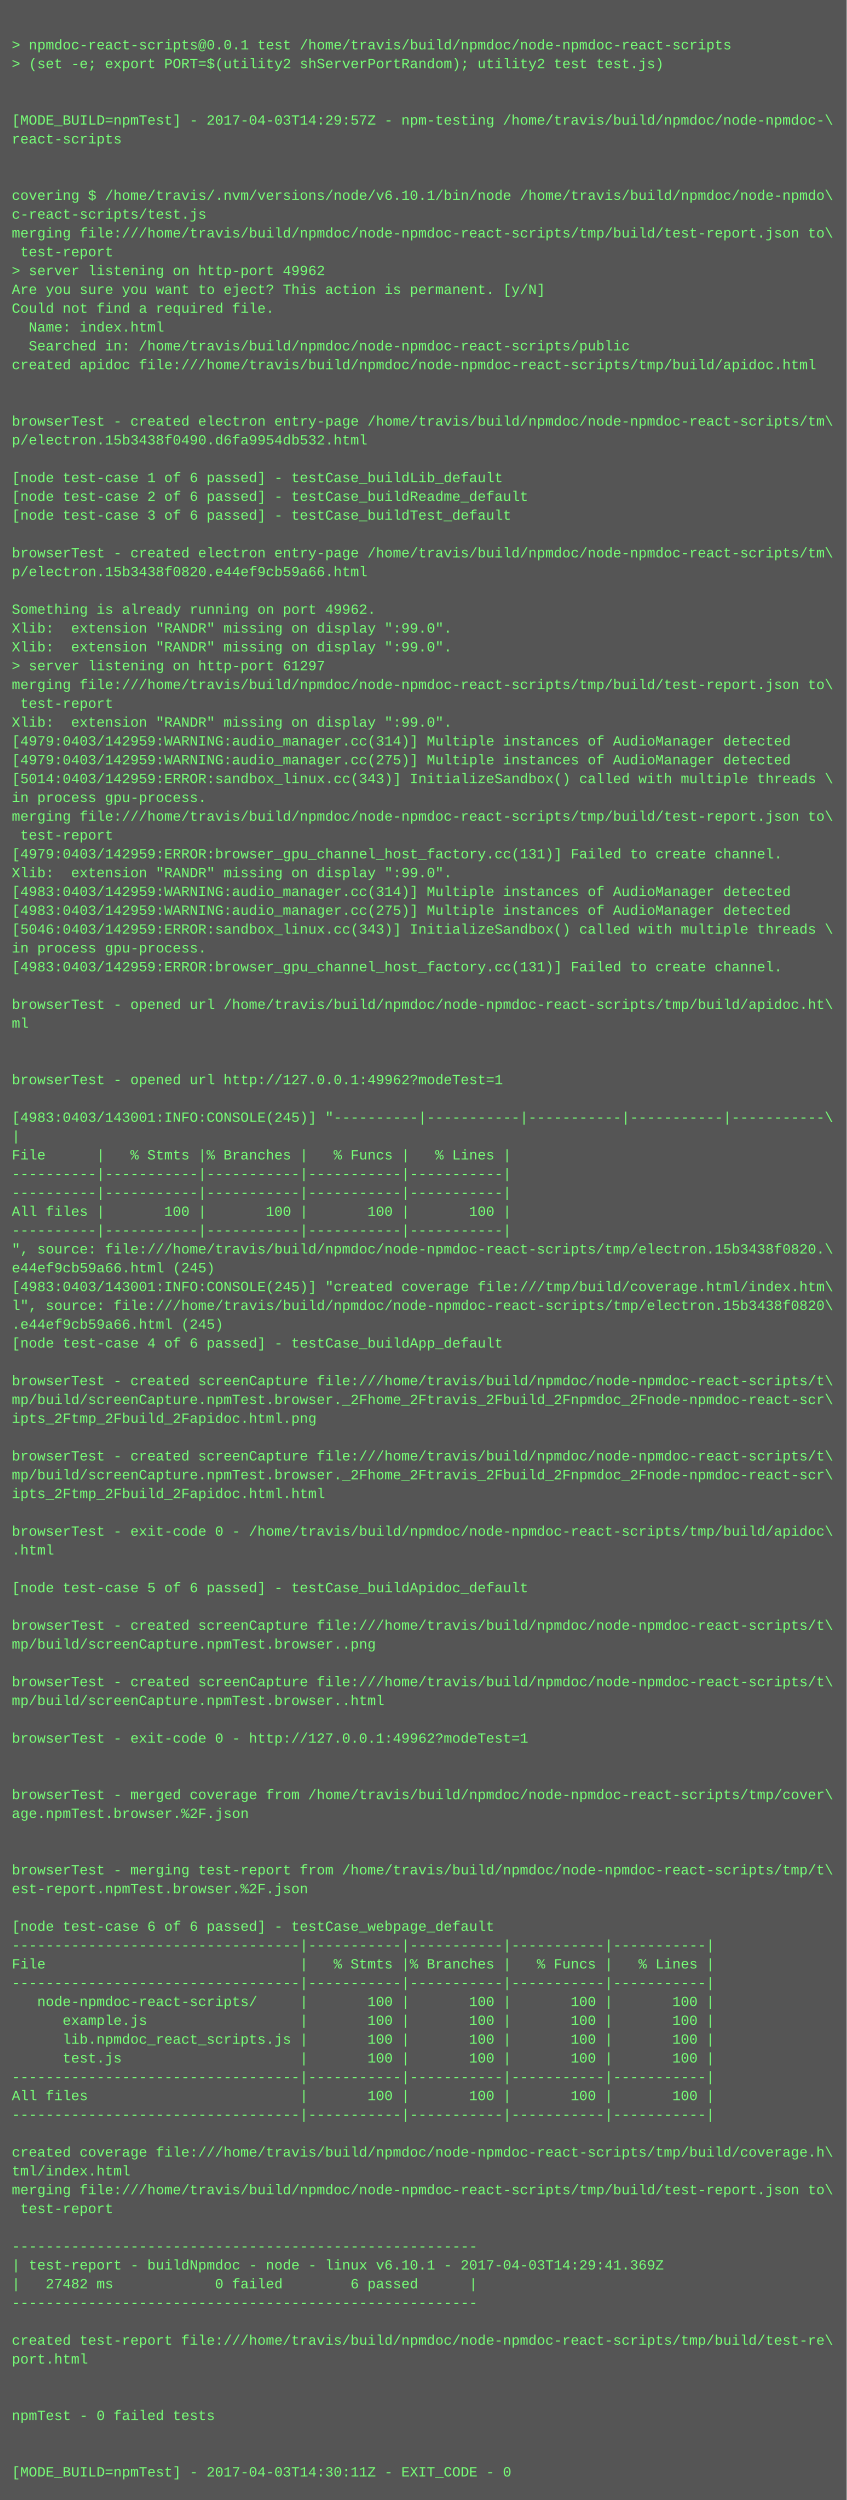
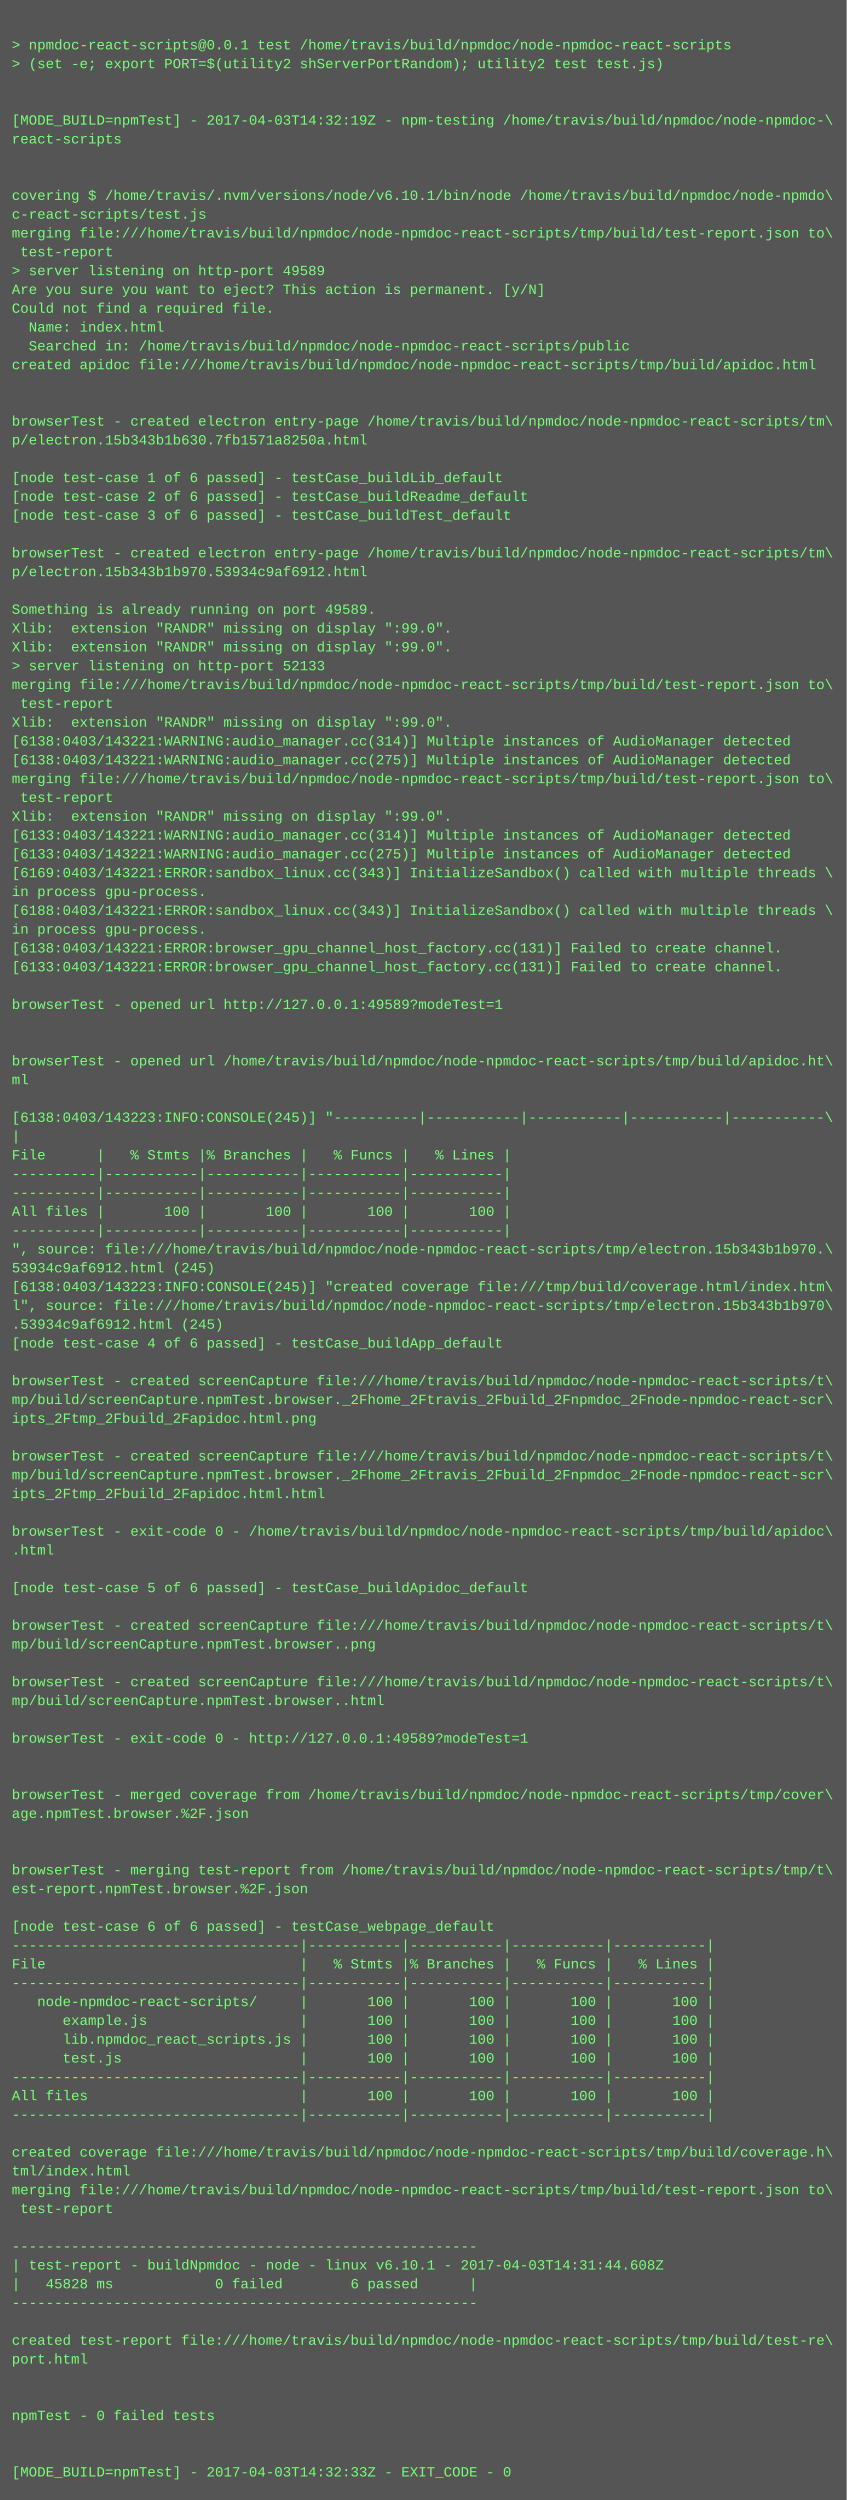
<svg xmlns="http://www.w3.org/2000/svg" height="2126" width="720">
  <rect height="2126" fill="#555" width="720" />
  <text fill="#7f7" font-family="Courier New" font-size="12" xml:space="preserve">
    <tspan x="10" y="26" />
    <tspan x="10" y="42">&gt; npmdoc-react-scripts@0.0.1 test /home/travis/build/npmdoc/node-npmdoc-react-scripts</tspan>
    <tspan x="10" y="58">&gt; (set -e; export PORT=$(utility2 shServerPortRandom); utility2 test test.js)</tspan>
    <tspan x="10" y="74" />
    <tspan x="10" y="90" />
-     <tspan x="10" y="106">[MODE_BUILD=npmTest] - 2017-04-03T14:29:57Z - npm-testing /home/travis/build/npmdoc/node-npmdoc-\</tspan>
+     <tspan x="10" y="106">[MODE_BUILD=npmTest] - 2017-04-03T14:32:19Z - npm-testing /home/travis/build/npmdoc/node-npmdoc-\</tspan>
    <tspan x="10" y="122">react-scripts</tspan>
    <tspan x="10" y="138" />
    <tspan x="10" y="154" />
    <tspan x="10" y="170">covering $ /home/travis/.nvm/versions/node/v6.10.1/bin/node /home/travis/build/npmdoc/node-npmdo\</tspan>
    <tspan x="10" y="186">c-react-scripts/test.js</tspan>
    <tspan x="10" y="202">merging file:///home/travis/build/npmdoc/node-npmdoc-react-scripts/tmp/build/test-report.json to\</tspan>
    <tspan x="10" y="218"> test-report</tspan>
-     <tspan x="10" y="234">&gt; server listening on http-port 49962</tspan>
+     <tspan x="10" y="234">&gt; server listening on http-port 49589</tspan>
    <tspan x="10" y="250">Are you sure you want to eject? This action is permanent. [y/N]</tspan>
    <tspan x="10" y="266">Could not find a required file.</tspan>
    <tspan x="10" y="282">  Name: index.html</tspan>
    <tspan x="10" y="298">  Searched in: /home/travis/build/npmdoc/node-npmdoc-react-scripts/public</tspan>
    <tspan x="10" y="314">created apidoc file:///home/travis/build/npmdoc/node-npmdoc-react-scripts/tmp/build/apidoc.html</tspan>
    <tspan x="10" y="330" />
    <tspan x="10" y="346" />
    <tspan x="10" y="362">browserTest - created electron entry-page /home/travis/build/npmdoc/node-npmdoc-react-scripts/tm\</tspan>
-     <tspan x="10" y="378">p/electron.15b3438f0490.d6fa9954db532.html</tspan>
+     <tspan x="10" y="378">p/electron.15b343b1b630.7fb1571a8250a.html</tspan>
    <tspan x="10" y="394" />
    <tspan x="10" y="410">[node test-case 1 of 6 passed] - testCase_buildLib_default</tspan>
    <tspan x="10" y="426">[node test-case 2 of 6 passed] - testCase_buildReadme_default</tspan>
    <tspan x="10" y="442">[node test-case 3 of 6 passed] - testCase_buildTest_default</tspan>
    <tspan x="10" y="458" />
    <tspan x="10" y="474">browserTest - created electron entry-page /home/travis/build/npmdoc/node-npmdoc-react-scripts/tm\</tspan>
-     <tspan x="10" y="490">p/electron.15b3438f0820.e44ef9cb59a66.html</tspan>
+     <tspan x="10" y="490">p/electron.15b343b1b970.53934c9af6912.html</tspan>
    <tspan x="10" y="506" />
-     <tspan x="10" y="522">Something is already running on port 49962.</tspan>
+     <tspan x="10" y="522">Something is already running on port 49589.</tspan>
    <tspan x="10" y="538">Xlib:  extension "RANDR" missing on display ":99.0".</tspan>
    <tspan x="10" y="554">Xlib:  extension "RANDR" missing on display ":99.0".</tspan>
-     <tspan x="10" y="570">&gt; server listening on http-port 61297</tspan>
+     <tspan x="10" y="570">&gt; server listening on http-port 52133</tspan>
    <tspan x="10" y="586">merging file:///home/travis/build/npmdoc/node-npmdoc-react-scripts/tmp/build/test-report.json to\</tspan>
    <tspan x="10" y="602"> test-report</tspan>
    <tspan x="10" y="618">Xlib:  extension "RANDR" missing on display ":99.0".</tspan>
-     <tspan x="10" y="634">[4979:0403/142959:WARNING:audio_manager.cc(314)] Multiple instances of AudioManager detected</tspan>
-     <tspan x="10" y="650">[4979:0403/142959:WARNING:audio_manager.cc(275)] Multiple instances of AudioManager detected</tspan>
-     <tspan x="10" y="666">[5014:0403/142959:ERROR:sandbox_linux.cc(343)] InitializeSandbox() called with multiple threads \</tspan>
-     <tspan x="10" y="682">in process gpu-process. </tspan>
-     <tspan x="10" y="698">merging file:///home/travis/build/npmdoc/node-npmdoc-react-scripts/tmp/build/test-report.json to\</tspan>
-     <tspan x="10" y="714"> test-report</tspan>
-     <tspan x="10" y="730">[4979:0403/142959:ERROR:browser_gpu_channel_host_factory.cc(131)] Failed to create channel.</tspan>
-     <tspan x="10" y="746">Xlib:  extension "RANDR" missing on display ":99.0".</tspan>
-     <tspan x="10" y="762">[4983:0403/142959:WARNING:audio_manager.cc(314)] Multiple instances of AudioManager detected</tspan>
-     <tspan x="10" y="778">[4983:0403/142959:WARNING:audio_manager.cc(275)] Multiple instances of AudioManager detected</tspan>
-     <tspan x="10" y="794">[5046:0403/142959:ERROR:sandbox_linux.cc(343)] InitializeSandbox() called with multiple threads \</tspan>
-     <tspan x="10" y="810">in process gpu-process. </tspan>
-     <tspan x="10" y="826">[4983:0403/142959:ERROR:browser_gpu_channel_host_factory.cc(131)] Failed to create channel.</tspan>
+     <tspan x="10" y="634">[6138:0403/143221:WARNING:audio_manager.cc(314)] Multiple instances of AudioManager detected</tspan>
+     <tspan x="10" y="650">[6138:0403/143221:WARNING:audio_manager.cc(275)] Multiple instances of AudioManager detected</tspan>
+     <tspan x="10" y="666">merging file:///home/travis/build/npmdoc/node-npmdoc-react-scripts/tmp/build/test-report.json to\</tspan>
+     <tspan x="10" y="682"> test-report</tspan>
+     <tspan x="10" y="698">Xlib:  extension "RANDR" missing on display ":99.0".</tspan>
+     <tspan x="10" y="714">[6133:0403/143221:WARNING:audio_manager.cc(314)] Multiple instances of AudioManager detected</tspan>
+     <tspan x="10" y="730">[6133:0403/143221:WARNING:audio_manager.cc(275)] Multiple instances of AudioManager detected</tspan>
+     <tspan x="10" y="746">[6169:0403/143221:ERROR:sandbox_linux.cc(343)] InitializeSandbox() called with multiple threads \</tspan>
+     <tspan x="10" y="762">in process gpu-process. </tspan>
+     <tspan x="10" y="778">[6188:0403/143221:ERROR:sandbox_linux.cc(343)] InitializeSandbox() called with multiple threads \</tspan>
+     <tspan x="10" y="794">in process gpu-process. </tspan>
+     <tspan x="10" y="810">[6138:0403/143221:ERROR:browser_gpu_channel_host_factory.cc(131)] Failed to create channel.</tspan>
+     <tspan x="10" y="826">[6133:0403/143221:ERROR:browser_gpu_channel_host_factory.cc(131)] Failed to create channel.</tspan>
    <tspan x="10" y="842" />
-     <tspan x="10" y="858">browserTest - opened url /home/travis/build/npmdoc/node-npmdoc-react-scripts/tmp/build/apidoc.ht\</tspan>
-     <tspan x="10" y="874">ml</tspan>
+     <tspan x="10" y="858">browserTest - opened url http://127.0.0.1:49589?modeTest=1</tspan>
+     <tspan x="10" y="874" />
    <tspan x="10" y="890" />
-     <tspan x="10" y="906" />
-     <tspan x="10" y="922">browserTest - opened url http://127.0.0.1:49962?modeTest=1</tspan>
+     <tspan x="10" y="906">browserTest - opened url /home/travis/build/npmdoc/node-npmdoc-react-scripts/tmp/build/apidoc.ht\</tspan>
+     <tspan x="10" y="922">ml</tspan>
    <tspan x="10" y="938" />
-     <tspan x="10" y="954">[4983:0403/143001:INFO:CONSOLE(245)] "----------|-----------|-----------|-----------|-----------\</tspan>
+     <tspan x="10" y="954">[6138:0403/143223:INFO:CONSOLE(245)] "----------|-----------|-----------|-----------|-----------\</tspan>
    <tspan x="10" y="970">|</tspan>
    <tspan x="10" y="986">File      |   % Stmts |% Branches |   % Funcs |   % Lines |</tspan>
    <tspan x="10" y="1002">----------|-----------|-----------|-----------|-----------|</tspan>
    <tspan x="10" y="1018">----------|-----------|-----------|-----------|-----------|</tspan>
    <tspan x="10" y="1034">All files |       100 |       100 |       100 |       100 |</tspan>
    <tspan x="10" y="1050">----------|-----------|-----------|-----------|-----------|</tspan>
-     <tspan x="10" y="1066">", source: file:///home/travis/build/npmdoc/node-npmdoc-react-scripts/tmp/electron.15b3438f0820.\</tspan>
-     <tspan x="10" y="1082">e44ef9cb59a66.html (245)</tspan>
-     <tspan x="10" y="1098">[4983:0403/143001:INFO:CONSOLE(245)] "created coverage file:///tmp/build/coverage.html/index.htm\</tspan>
-     <tspan x="10" y="1114">l", source: file:///home/travis/build/npmdoc/node-npmdoc-react-scripts/tmp/electron.15b3438f0820\</tspan>
-     <tspan x="10" y="1130">.e44ef9cb59a66.html (245)</tspan>
+     <tspan x="10" y="1066">", source: file:///home/travis/build/npmdoc/node-npmdoc-react-scripts/tmp/electron.15b343b1b970.\</tspan>
+     <tspan x="10" y="1082">53934c9af6912.html (245)</tspan>
+     <tspan x="10" y="1098">[6138:0403/143223:INFO:CONSOLE(245)] "created coverage file:///tmp/build/coverage.html/index.htm\</tspan>
+     <tspan x="10" y="1114">l", source: file:///home/travis/build/npmdoc/node-npmdoc-react-scripts/tmp/electron.15b343b1b970\</tspan>
+     <tspan x="10" y="1130">.53934c9af6912.html (245)</tspan>
    <tspan x="10" y="1146">[node test-case 4 of 6 passed] - testCase_buildApp_default</tspan>
    <tspan x="10" y="1162" />
    <tspan x="10" y="1178">browserTest - created screenCapture file:///home/travis/build/npmdoc/node-npmdoc-react-scripts/t\</tspan>
    <tspan x="10" y="1194">mp/build/screenCapture.npmTest.browser._2Fhome_2Ftravis_2Fbuild_2Fnpmdoc_2Fnode-npmdoc-react-scr\</tspan>
    <tspan x="10" y="1210">ipts_2Ftmp_2Fbuild_2Fapidoc.html.png</tspan>
    <tspan x="10" y="1226" />
    <tspan x="10" y="1242">browserTest - created screenCapture file:///home/travis/build/npmdoc/node-npmdoc-react-scripts/t\</tspan>
    <tspan x="10" y="1258">mp/build/screenCapture.npmTest.browser._2Fhome_2Ftravis_2Fbuild_2Fnpmdoc_2Fnode-npmdoc-react-scr\</tspan>
    <tspan x="10" y="1274">ipts_2Ftmp_2Fbuild_2Fapidoc.html.html</tspan>
    <tspan x="10" y="1290" />
    <tspan x="10" y="1306">browserTest - exit-code 0 - /home/travis/build/npmdoc/node-npmdoc-react-scripts/tmp/build/apidoc\</tspan>
    <tspan x="10" y="1322">.html</tspan>
    <tspan x="10" y="1338" />
    <tspan x="10" y="1354">[node test-case 5 of 6 passed] - testCase_buildApidoc_default</tspan>
    <tspan x="10" y="1370" />
    <tspan x="10" y="1386">browserTest - created screenCapture file:///home/travis/build/npmdoc/node-npmdoc-react-scripts/t\</tspan>
    <tspan x="10" y="1402">mp/build/screenCapture.npmTest.browser..png</tspan>
    <tspan x="10" y="1418" />
    <tspan x="10" y="1434">browserTest - created screenCapture file:///home/travis/build/npmdoc/node-npmdoc-react-scripts/t\</tspan>
    <tspan x="10" y="1450">mp/build/screenCapture.npmTest.browser..html</tspan>
    <tspan x="10" y="1466" />
-     <tspan x="10" y="1482">browserTest - exit-code 0 - http://127.0.0.1:49962?modeTest=1</tspan>
+     <tspan x="10" y="1482">browserTest - exit-code 0 - http://127.0.0.1:49589?modeTest=1</tspan>
    <tspan x="10" y="1498" />
    <tspan x="10" y="1514" />
    <tspan x="10" y="1530">browserTest - merged coverage from /home/travis/build/npmdoc/node-npmdoc-react-scripts/tmp/cover\</tspan>
    <tspan x="10" y="1546">age.npmTest.browser.%2F.json</tspan>
    <tspan x="10" y="1562" />
    <tspan x="10" y="1578" />
    <tspan x="10" y="1594">browserTest - merging test-report from /home/travis/build/npmdoc/node-npmdoc-react-scripts/tmp/t\</tspan>
    <tspan x="10" y="1610">est-report.npmTest.browser.%2F.json</tspan>
    <tspan x="10" y="1626" />
    <tspan x="10" y="1642">[node test-case 6 of 6 passed] - testCase_webpage_default</tspan>
    <tspan x="10" y="1658">----------------------------------|-----------|-----------|-----------|-----------|</tspan>
    <tspan x="10" y="1674">File                              |   % Stmts |% Branches |   % Funcs |   % Lines |</tspan>
    <tspan x="10" y="1690">----------------------------------|-----------|-----------|-----------|-----------|</tspan>
    <tspan x="10" y="1706">   node-npmdoc-react-scripts/     |       100 |       100 |       100 |       100 |</tspan>
    <tspan x="10" y="1722">      example.js                  |       100 |       100 |       100 |       100 |</tspan>
    <tspan x="10" y="1738">      lib.npmdoc_react_scripts.js |       100 |       100 |       100 |       100 |</tspan>
    <tspan x="10" y="1754">      test.js                     |       100 |       100 |       100 |       100 |</tspan>
    <tspan x="10" y="1770">----------------------------------|-----------|-----------|-----------|-----------|</tspan>
    <tspan x="10" y="1786">All files                         |       100 |       100 |       100 |       100 |</tspan>
    <tspan x="10" y="1802">----------------------------------|-----------|-----------|-----------|-----------|</tspan>
    <tspan x="10" y="1818" />
    <tspan x="10" y="1834">created coverage file:///home/travis/build/npmdoc/node-npmdoc-react-scripts/tmp/build/coverage.h\</tspan>
    <tspan x="10" y="1850">tml/index.html</tspan>
    <tspan x="10" y="1866">merging file:///home/travis/build/npmdoc/node-npmdoc-react-scripts/tmp/build/test-report.json to\</tspan>
    <tspan x="10" y="1882"> test-report</tspan>
    <tspan x="10" y="1898" />
    <tspan x="10" y="1914">-------------------------------------------------------</tspan>
-     <tspan x="10" y="1930">| test-report - buildNpmdoc - node - linux v6.10.1 - 2017-04-03T14:29:41.369Z</tspan>
-     <tspan x="10" y="1946">|   27482 ms            0 failed        6 passed      |</tspan>
+     <tspan x="10" y="1930">| test-report - buildNpmdoc - node - linux v6.10.1 - 2017-04-03T14:31:44.608Z</tspan>
+     <tspan x="10" y="1946">|   45828 ms            0 failed        6 passed      |</tspan>
    <tspan x="10" y="1962">-------------------------------------------------------</tspan>
    <tspan x="10" y="1978" />
    <tspan x="10" y="1994">created test-report file:///home/travis/build/npmdoc/node-npmdoc-react-scripts/tmp/build/test-re\</tspan>
    <tspan x="10" y="2010">port.html</tspan>
    <tspan x="10" y="2026" />
    <tspan x="10" y="2042" />
    <tspan x="10" y="2058">npmTest - 0 failed tests</tspan>
    <tspan x="10" y="2074" />
    <tspan x="10" y="2090" />
-     <tspan x="10" y="2106">[MODE_BUILD=npmTest] - 2017-04-03T14:30:11Z - EXIT_CODE - 0</tspan>
+     <tspan x="10" y="2106">[MODE_BUILD=npmTest] - 2017-04-03T14:32:33Z - EXIT_CODE - 0</tspan>
  </text>
</svg>
